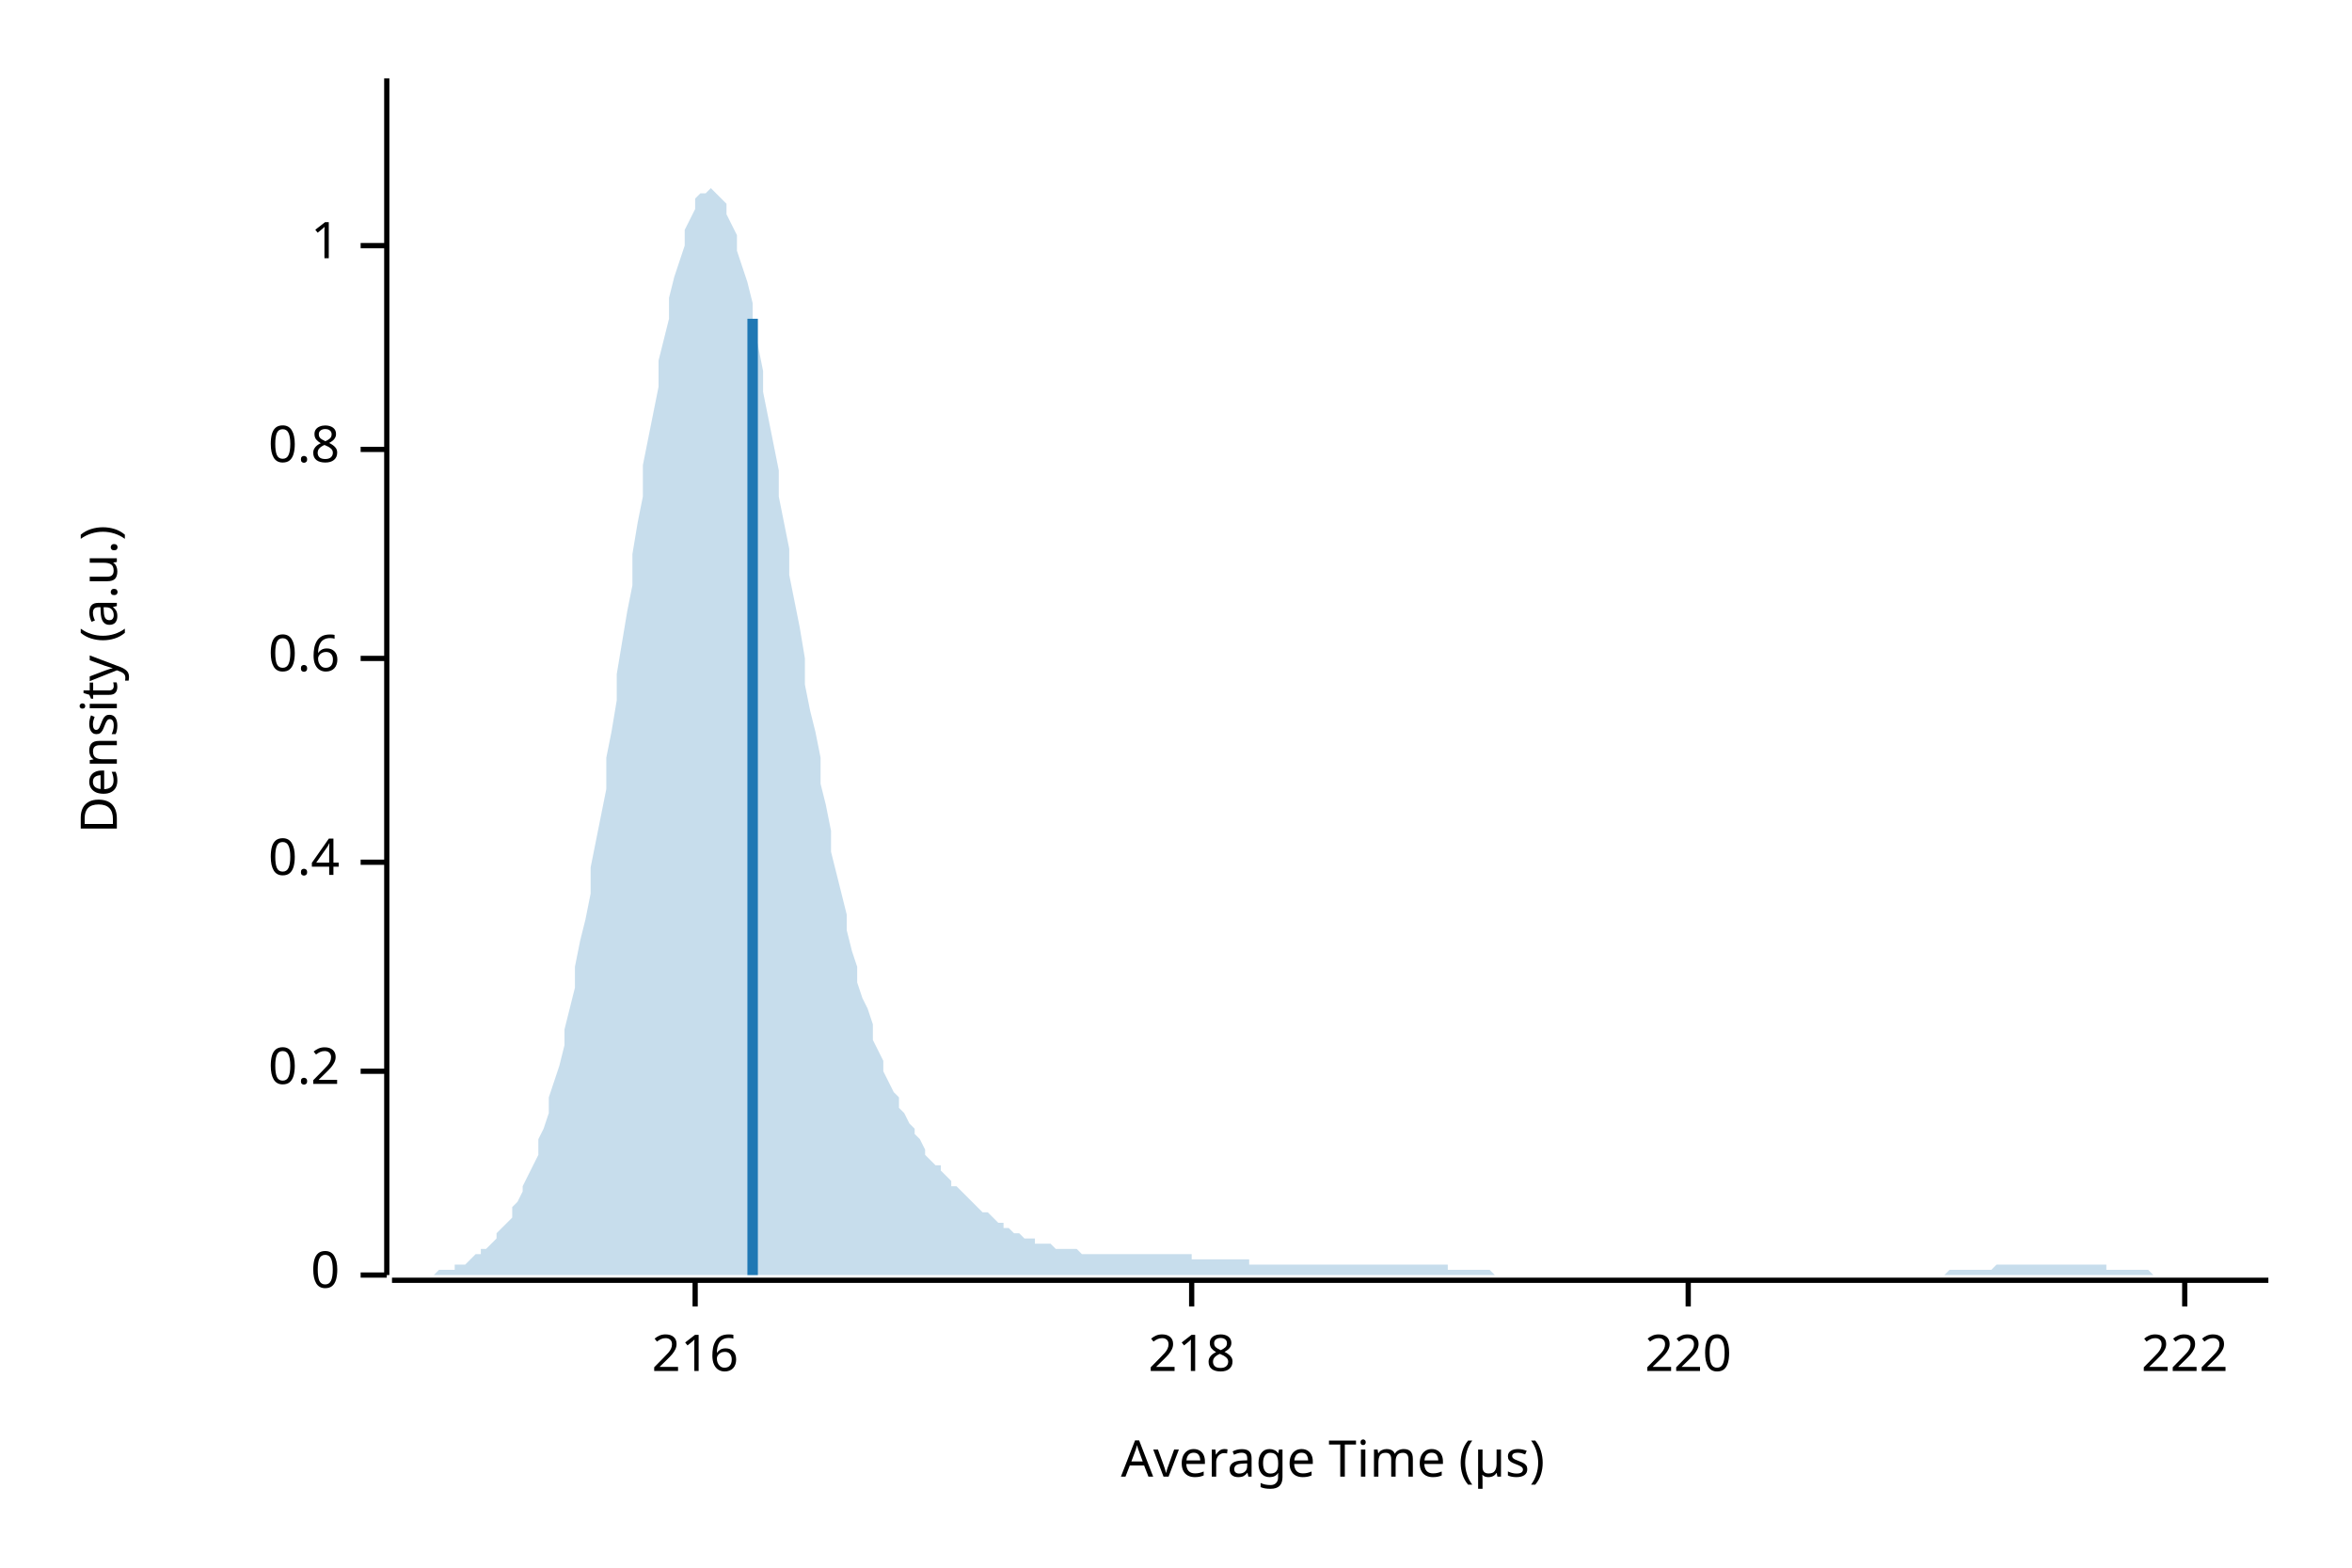
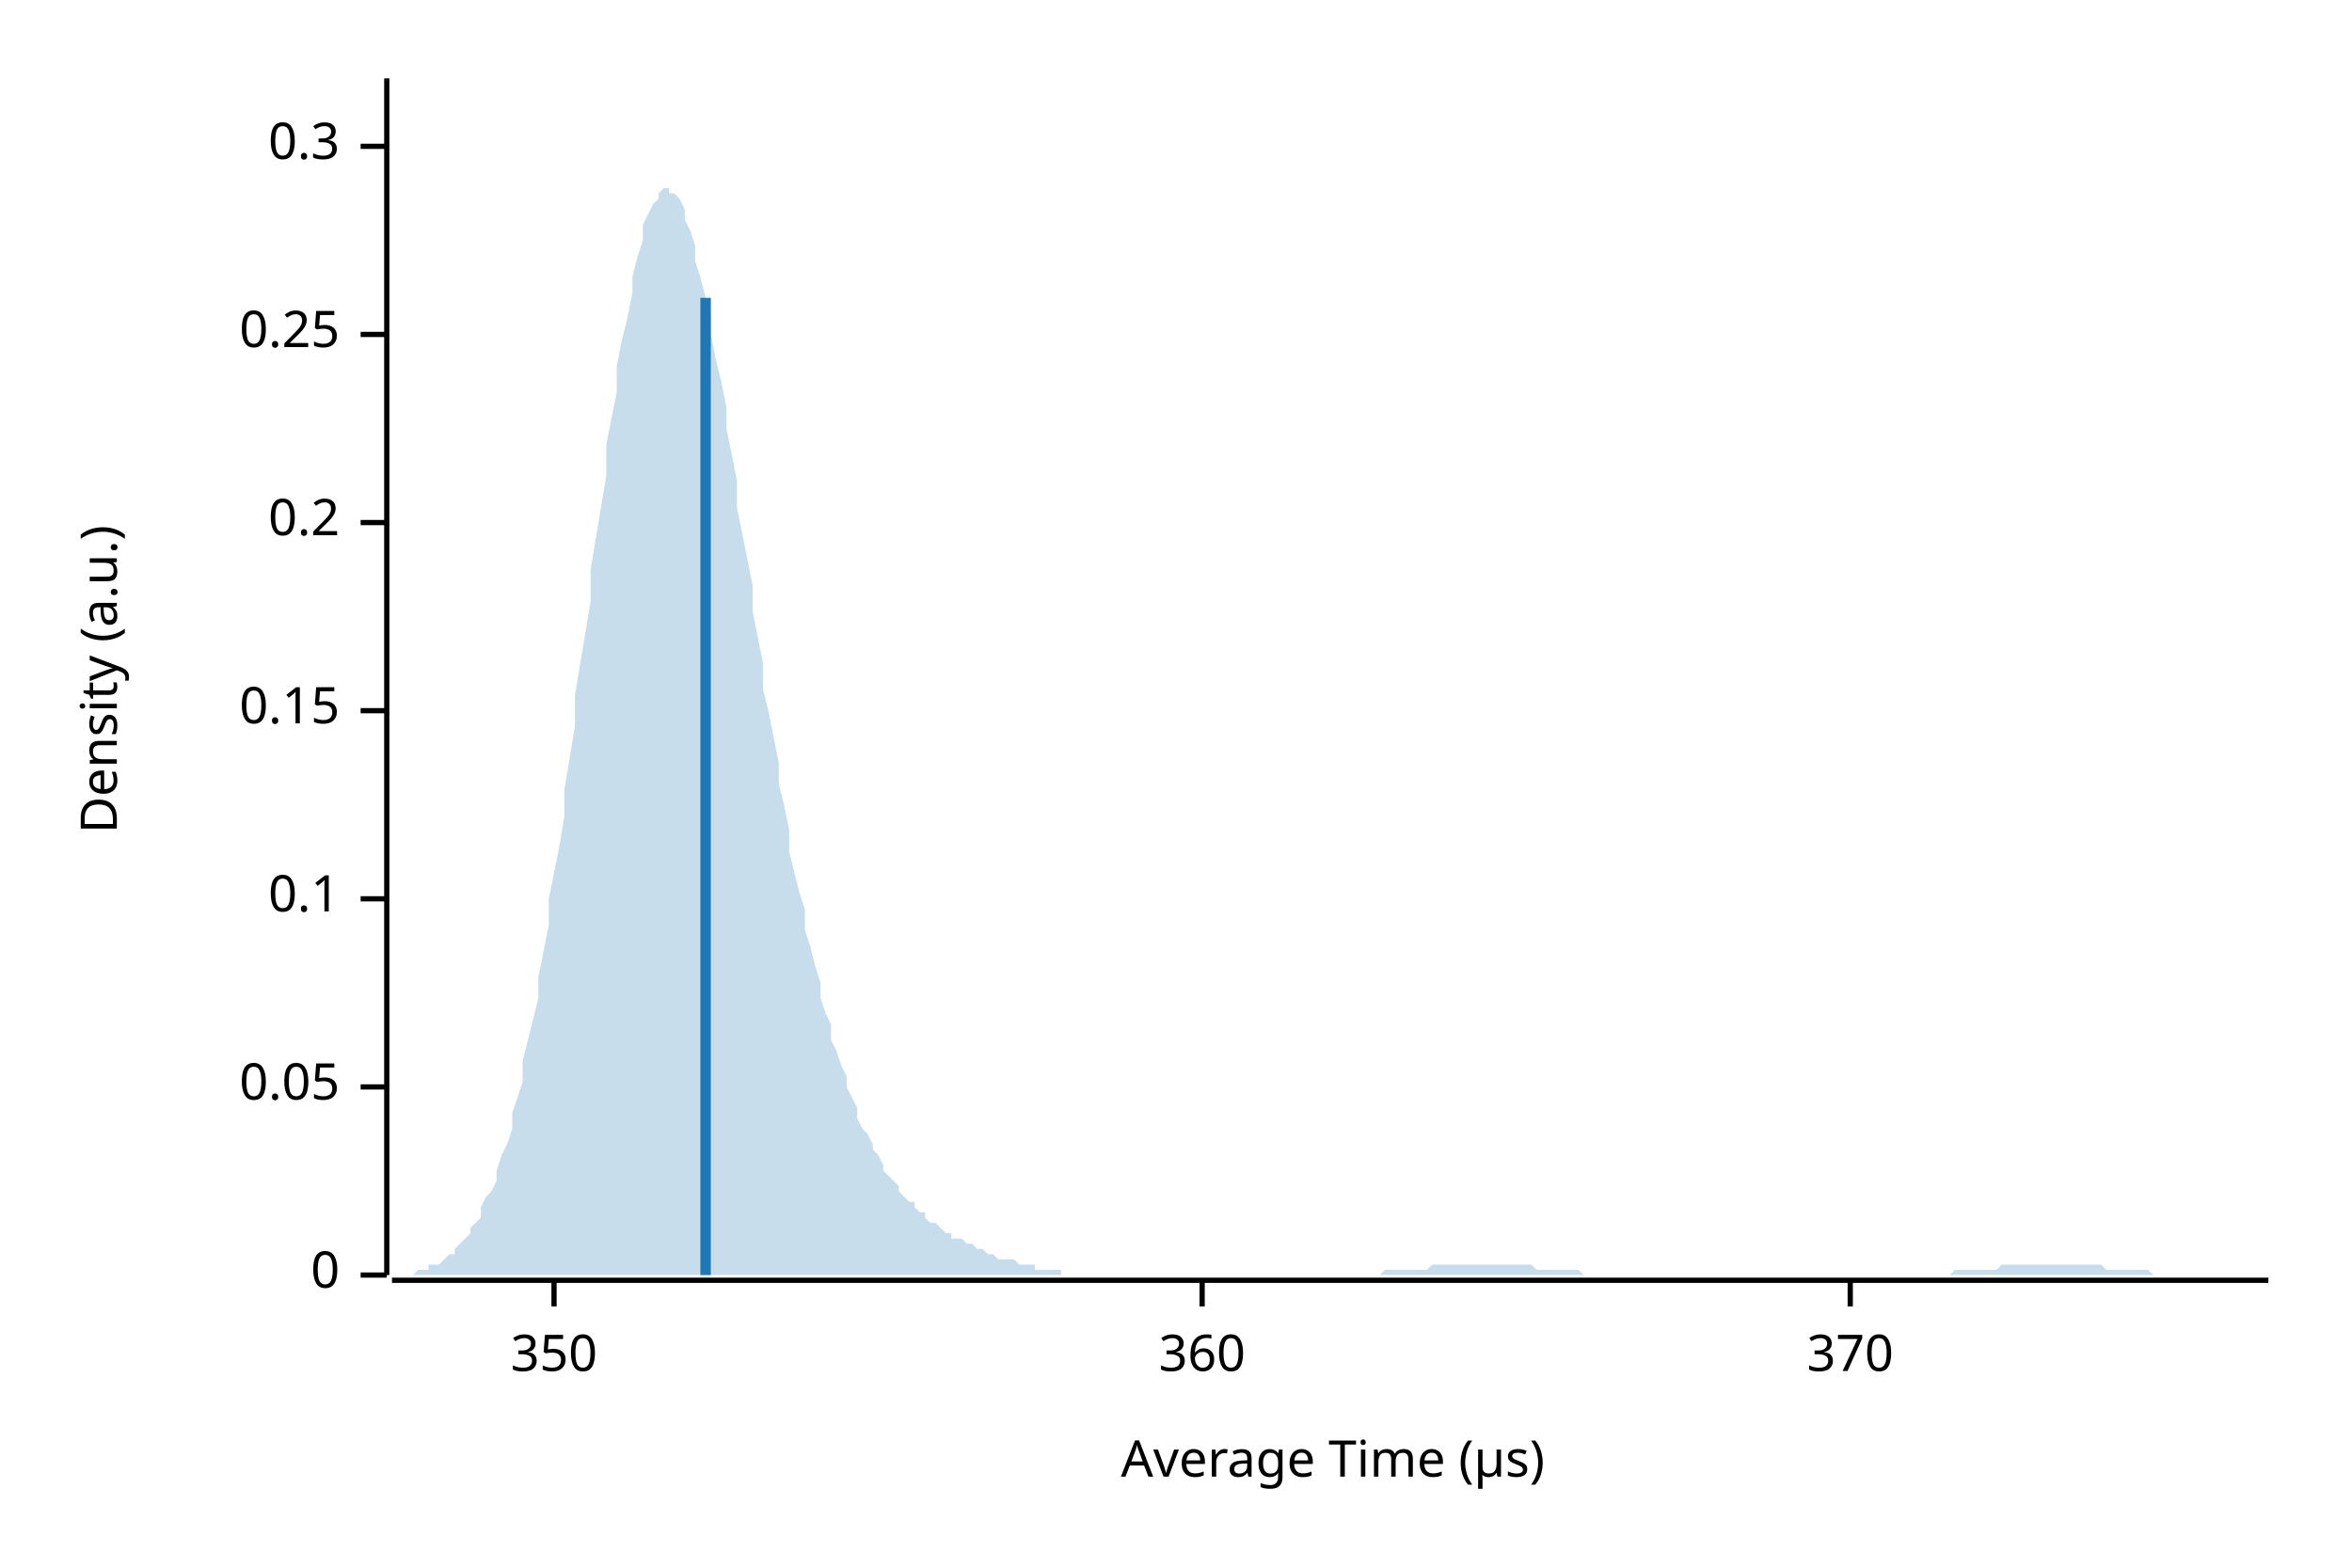
<svg xmlns="http://www.w3.org/2000/svg" width="450" height="300" viewBox="0 0 450 300">
  <text x="15" y="130" dy="0.76em" text-anchor="middle" font-family="sans-serif" font-size="9.677" opacity="1" fill="#000000" transform="rotate(270, 15, 130)">
Density (a.u.)
</text>
  <text x="255" y="285" dy="-0.5ex" text-anchor="middle" font-family="sans-serif" font-size="9.677" opacity="1" fill="#000000">
Average Time (µs)
</text>
  <polyline fill="none" opacity="1" stroke="#000000" stroke-width="1" points="74,15 74,244 " />
  <text x="65" y="244" dy="0.5ex" text-anchor="end" font-family="sans-serif" font-size="9.677" opacity="1" fill="#000000">
0
</text>
  <polyline fill="none" opacity="1" stroke="#000000" stroke-width="1" points="69,244 74,244 " />
-   <text x="65" y="205" dy="0.5ex" text-anchor="end" font-family="sans-serif" font-size="9.677" opacity="1" fill="#000000">
+   <text x="65" y="208" dy="0.5ex" text-anchor="end" font-family="sans-serif" font-size="9.677" opacity="1" fill="#000000">
+ 0.05
+ </text>
+   <polyline fill="none" opacity="1" stroke="#000000" stroke-width="1" points="69,208 74,208 " />
+   <text x="65" y="172" dy="0.5ex" text-anchor="end" font-family="sans-serif" font-size="9.677" opacity="1" fill="#000000">
+ 0.1
+ </text>
+   <polyline fill="none" opacity="1" stroke="#000000" stroke-width="1" points="69,172 74,172 " />
+   <text x="65" y="136" dy="0.5ex" text-anchor="end" font-family="sans-serif" font-size="9.677" opacity="1" fill="#000000">
+ 0.15
+ </text>
+   <polyline fill="none" opacity="1" stroke="#000000" stroke-width="1" points="69,136 74,136 " />
+   <text x="65" y="100" dy="0.5ex" text-anchor="end" font-family="sans-serif" font-size="9.677" opacity="1" fill="#000000">
0.2
</text>
-   <polyline fill="none" opacity="1" stroke="#000000" stroke-width="1" points="69,205 74,205 " />
-   <text x="65" y="165" dy="0.5ex" text-anchor="end" font-family="sans-serif" font-size="9.677" opacity="1" fill="#000000">
- 0.4
+   <polyline fill="none" opacity="1" stroke="#000000" stroke-width="1" points="69,100 74,100 " />
+   <text x="65" y="64" dy="0.5ex" text-anchor="end" font-family="sans-serif" font-size="9.677" opacity="1" fill="#000000">
+ 0.25
</text>
-   <polyline fill="none" opacity="1" stroke="#000000" stroke-width="1" points="69,165 74,165 " />
-   <text x="65" y="126" dy="0.5ex" text-anchor="end" font-family="sans-serif" font-size="9.677" opacity="1" fill="#000000">
- 0.6
+   <polyline fill="none" opacity="1" stroke="#000000" stroke-width="1" points="69,64 74,64 " />
+   <text x="65" y="28" dy="0.5ex" text-anchor="end" font-family="sans-serif" font-size="9.677" opacity="1" fill="#000000">
+ 0.3
</text>
-   <polyline fill="none" opacity="1" stroke="#000000" stroke-width="1" points="69,126 74,126 " />
-   <text x="65" y="86" dy="0.5ex" text-anchor="end" font-family="sans-serif" font-size="9.677" opacity="1" fill="#000000">
- 0.8
+   <polyline fill="none" opacity="1" stroke="#000000" stroke-width="1" points="69,28 74,28 " />
+   <polyline fill="none" opacity="1" stroke="#000000" stroke-width="1" points="75,245 434,245 " />
+   <text x="106" y="255" dy="0.76em" text-anchor="middle" font-family="sans-serif" font-size="9.677" opacity="1" fill="#000000">
+ 350
</text>
-   <polyline fill="none" opacity="1" stroke="#000000" stroke-width="1" points="69,86 74,86 " />
-   <text x="65" y="47" dy="0.5ex" text-anchor="end" font-family="sans-serif" font-size="9.677" opacity="1" fill="#000000">
- 1
+   <polyline fill="none" opacity="1" stroke="#000000" stroke-width="1" points="106,245 106,250 " />
+   <text x="230" y="255" dy="0.76em" text-anchor="middle" font-family="sans-serif" font-size="9.677" opacity="1" fill="#000000">
+ 360
</text>
-   <polyline fill="none" opacity="1" stroke="#000000" stroke-width="1" points="69,47 74,47 " />
-   <polyline fill="none" opacity="1" stroke="#000000" stroke-width="1" points="75,245 434,245 " />
-   <text x="133" y="255" dy="0.76em" text-anchor="middle" font-family="sans-serif" font-size="9.677" opacity="1" fill="#000000">
- 216
+   <polyline fill="none" opacity="1" stroke="#000000" stroke-width="1" points="230,245 230,250 " />
+   <text x="354" y="255" dy="0.76em" text-anchor="middle" font-family="sans-serif" font-size="9.677" opacity="1" fill="#000000">
+ 370
</text>
-   <polyline fill="none" opacity="1" stroke="#000000" stroke-width="1" points="133,245 133,250 " />
-   <text x="228" y="255" dy="0.76em" text-anchor="middle" font-family="sans-serif" font-size="9.677" opacity="1" fill="#000000">
- 218
- </text>
-   <polyline fill="none" opacity="1" stroke="#000000" stroke-width="1" points="228,245 228,250 " />
-   <text x="323" y="255" dy="0.76em" text-anchor="middle" font-family="sans-serif" font-size="9.677" opacity="1" fill="#000000">
- 220
- </text>
-   <polyline fill="none" opacity="1" stroke="#000000" stroke-width="1" points="323,245 323,250 " />
-   <text x="418" y="255" dy="0.76em" text-anchor="middle" font-family="sans-serif" font-size="9.677" opacity="1" fill="#000000">
- 222
- </text>
-   <polyline fill="none" opacity="1" stroke="#000000" stroke-width="1" points="418,245 418,250 " />
-   <polygon opacity="0.25" fill="#1F78B4" points="75,244 75,244 76,244 77,244 77,244 78,244 79,244 80,244 80,244 81,244 82,244 82,244 83,244 84,243 85,243 85,243 86,243 87,243 87,242 88,242 89,242 90,241 90,241 91,240 92,240 92,239 93,239 94,238 95,237 95,236 96,235 97,234 98,233 98,231 99,230 100,228 100,227 101,225 102,223 103,221 103,218 104,216 105,213 105,210 106,207 107,204 108,200 108,197 109,193 110,189 110,185 111,180 112,176 113,171 113,166 114,161 115,156 116,151 116,145 117,140 118,134 118,129 119,123 120,117 121,112 121,106 122,100 123,95 123,89 124,84 125,79 126,74 126,69 127,65 128,61 128,57 129,53 130,50 131,47 131,44 132,42 133,40 133,38 134,37 135,37 136,36 136,36 137,37 138,38 139,39 139,41 140,43 141,45 141,48 142,51 143,54 144,58 144,62 145,66 146,71 146,75 147,80 148,85 149,90 149,95 150,100 151,105 151,110 152,115 153,120 154,126 154,131 155,136 156,140 157,145 157,150 158,154 159,159 159,163 160,167 161,171 162,175 162,178 163,182 164,185 164,188 165,191 166,193 167,196 167,199 168,201 169,203 169,205 170,207 171,209 172,210 172,212 173,213 174,215 175,216 175,217 176,218 177,220 177,221 178,222 179,223 180,223 180,224 181,225 182,226 182,227 183,227 184,228 185,229 185,229 186,230 187,231 187,231 188,232 189,232 190,233 190,233 191,234 192,234 192,235 193,235 194,236 195,236 195,236 196,237 197,237 198,237 198,238 199,238 200,238 200,238 201,238 202,239 203,239 203,239 204,239 205,239 205,239 206,239 207,240 208,240 208,240 209,240 210,240 210,240 211,240 212,240 213,240 213,240 214,240 215,240 216,240 216,240 217,240 218,240 218,240 219,240 220,240 221,240 221,240 222,240 223,240 223,240 224,240 225,240 226,240 226,240 227,240 228,240 228,241 229,241 230,241 231,241 231,241 232,241 233,241 233,241 234,241 235,241 236,241 236,241 237,241 238,241 239,241 239,242 240,242 241,242 241,242 242,242 243,242 244,242 244,242 245,242 246,242 246,242 247,242 248,242 249,242 249,242 250,242 251,242 251,242 252,242 253,242 254,242 254,242 255,242 256,242 257,242 257,242 258,242 259,242 259,242 260,242 261,242 262,242 262,242 263,242 264,242 264,242 265,242 266,242 267,242 267,242 268,242 269,242 269,242 270,242 271,242 272,242 272,242 273,242 274,242 275,242 275,242 276,242 277,242 277,243 278,243 279,243 280,243 280,243 281,243 282,243 282,243 283,243 284,243 285,243 285,243 286,244 287,244 287,244 288,244 289,244 290,244 290,244 291,244 292,244 292,244 293,244 294,244 295,244 295,244 296,244 297,244 298,244 298,244 299,244 300,244 300,244 301,244 302,244 303,244 303,244 304,244 305,244 305,244 306,244 307,244 308,244 308,244 309,244 310,244 310,244 311,244 312,244 313,244 313,244 314,244 315,244 316,244 316,244 317,244 318,244 318,244 319,244 320,244 321,244 321,244 322,244 323,244 323,244 324,244 325,244 326,244 326,244 327,244 328,244 328,244 329,244 330,244 331,244 331,244 332,244 333,244 333,244 334,244 335,244 336,244 336,244 337,244 338,244 339,244 339,244 340,244 341,244 341,244 342,244 343,244 344,244 344,244 345,244 346,244 346,244 347,244 348,244 349,244 349,244 350,244 351,244 351,244 352,244 353,244 354,244 354,244 355,244 356,244 357,244 357,244 358,244 359,244 359,244 360,244 361,244 362,244 362,244 363,244 364,244 364,244 365,244 366,244 367,244 367,244 368,244 369,244 369,244 370,244 371,244 372,244 372,244 373,243 374,243 375,243 375,243 376,243 377,243 377,243 378,243 379,243 380,243 380,243 381,243 382,242 382,242 383,242 384,242 385,242 385,242 386,242 387,242 387,242 388,242 389,242 390,242 390,242 391,242 392,242 392,242 393,242 394,242 395,242 395,242 396,242 397,242 398,242 398,242 399,242 400,242 400,242 401,242 402,242 403,242 403,243 404,243 405,243 405,243 406,243 407,243 408,243 408,243 409,243 410,243 410,243 411,243 412,244 413,244 413,244 414,244 415,244 416,244 416,244 417,244 418,244 418,244 419,244 420,244 421,244 421,244 422,244 423,244 423,244 424,244 425,244 426,244 426,244 427,244 428,244 428,244 429,244 430,244 431,244 431,244 432,244 433,244 434,244 434,244 75,244 " />
-   <polyline fill="none" opacity="1" stroke="#1F78B4" stroke-width="2" points="144,244 144,61 " />
+   <polyline fill="none" opacity="1" stroke="#000000" stroke-width="1" points="354,245 354,250 " />
+   <polygon opacity="0.25" fill="#1F78B4" points="75,244 75,244 76,244 77,244 77,244 78,244 79,244 80,243 80,243 81,243 82,243 82,242 83,242 84,242 85,241 85,241 86,240 87,240 87,239 88,238 89,237 90,236 90,235 91,234 92,233 92,231 93,229 94,228 95,226 95,224 96,221 97,219 98,216 98,213 99,210 100,207 100,203 101,199 102,195 103,191 103,187 104,182 105,177 105,172 106,167 107,162 108,156 108,151 109,145 110,139 110,133 111,127 112,121 113,115 113,109 114,103 115,97 116,91 116,85 117,80 118,75 118,70 119,65 120,61 121,56 121,53 122,49 123,46 123,43 124,41 125,39 126,38 126,37 127,36 128,36 128,37 129,37 130,38 131,40 131,42 132,44 133,47 133,50 134,53 135,57 136,60 136,64 137,69 138,73 139,78 139,82 140,87 141,92 141,97 142,102 143,107 144,112 144,117 145,122 146,127 146,132 147,136 148,141 149,146 149,150 150,154 151,159 151,163 152,167 153,171 154,174 154,178 155,181 156,185 157,188 157,191 158,194 159,196 159,199 160,201 161,204 162,206 162,208 163,210 164,212 164,214 165,216 166,217 167,219 167,220 168,221 169,223 169,224 170,225 171,226 172,227 172,228 173,229 174,230 175,230 175,231 176,232 177,232 177,233 178,234 179,234 180,235 180,235 181,236 182,236 182,237 183,237 184,237 185,238 185,238 186,238 187,239 187,239 188,239 189,240 190,240 190,240 191,241 192,241 192,241 193,241 194,241 195,242 195,242 196,242 197,242 198,242 198,243 199,243 200,243 200,243 201,243 202,243 203,243 203,244 204,244 205,244 205,244 206,244 207,244 208,244 208,244 209,244 210,244 210,244 211,244 212,244 213,244 213,244 214,244 215,244 216,244 216,244 217,244 218,244 218,244 219,244 220,244 221,244 221,244 222,244 223,244 223,244 224,244 225,244 226,244 226,244 227,244 228,244 228,244 229,244 230,244 231,244 231,244 232,244 233,244 233,244 234,244 235,244 236,244 236,244 237,244 238,244 239,244 239,244 240,244 241,244 241,244 242,244 243,244 244,244 244,244 245,244 246,244 246,244 247,244 248,244 249,244 249,244 250,244 251,244 251,244 252,244 253,244 254,244 254,244 255,244 256,244 257,244 257,244 258,244 259,244 259,244 260,244 261,244 262,244 262,244 263,244 264,244 264,244 265,243 266,243 267,243 267,243 268,243 269,243 269,243 270,243 271,243 272,243 272,243 273,243 274,242 275,242 275,242 276,242 277,242 277,242 278,242 279,242 280,242 280,242 281,242 282,242 282,242 283,242 284,242 285,242 285,242 286,242 287,242 287,242 288,242 289,242 290,242 290,242 291,242 292,242 292,242 293,242 294,243 295,243 295,243 296,243 297,243 298,243 298,243 299,243 300,243 300,243 301,243 302,243 303,244 303,244 304,244 305,244 305,244 306,244 307,244 308,244 308,244 309,244 310,244 310,244 311,244 312,244 313,244 313,244 314,244 315,244 316,244 316,244 317,244 318,244 318,244 319,244 320,244 321,244 321,244 322,244 323,244 323,244 324,244 325,244 326,244 326,244 327,244 328,244 328,244 329,244 330,244 331,244 331,244 332,244 333,244 333,244 334,244 335,244 336,244 336,244 337,244 338,244 339,244 339,244 340,244 341,244 341,244 342,244 343,244 344,244 344,244 345,244 346,244 346,244 347,244 348,244 349,244 349,244 350,244 351,244 351,244 352,244 353,244 354,244 354,244 355,244 356,244 357,244 357,244 358,244 359,244 359,244 360,244 361,244 362,244 362,244 363,244 364,244 364,244 365,244 366,244 367,244 367,244 368,244 369,244 369,244 370,244 371,244 372,244 372,244 373,244 374,243 375,243 375,243 376,243 377,243 377,243 378,243 379,243 380,243 380,243 381,243 382,243 382,243 383,242 384,242 385,242 385,242 386,242 387,242 387,242 388,242 389,242 390,242 390,242 391,242 392,242 392,242 393,242 394,242 395,242 395,242 396,242 397,242 398,242 398,242 399,242 400,242 400,242 401,242 402,242 403,243 403,243 404,243 405,243 405,243 406,243 407,243 408,243 408,243 409,243 410,243 410,243 411,243 412,244 413,244 413,244 414,244 415,244 416,244 416,244 417,244 418,244 418,244 419,244 420,244 421,244 421,244 422,244 423,244 423,244 424,244 425,244 426,244 426,244 427,244 428,244 428,244 429,244 430,244 431,244 431,244 432,244 433,244 434,244 434,244 75,244 " />
+   <polyline fill="none" opacity="1" stroke="#1F78B4" stroke-width="2" points="135,244 135,57 " />
</svg>
